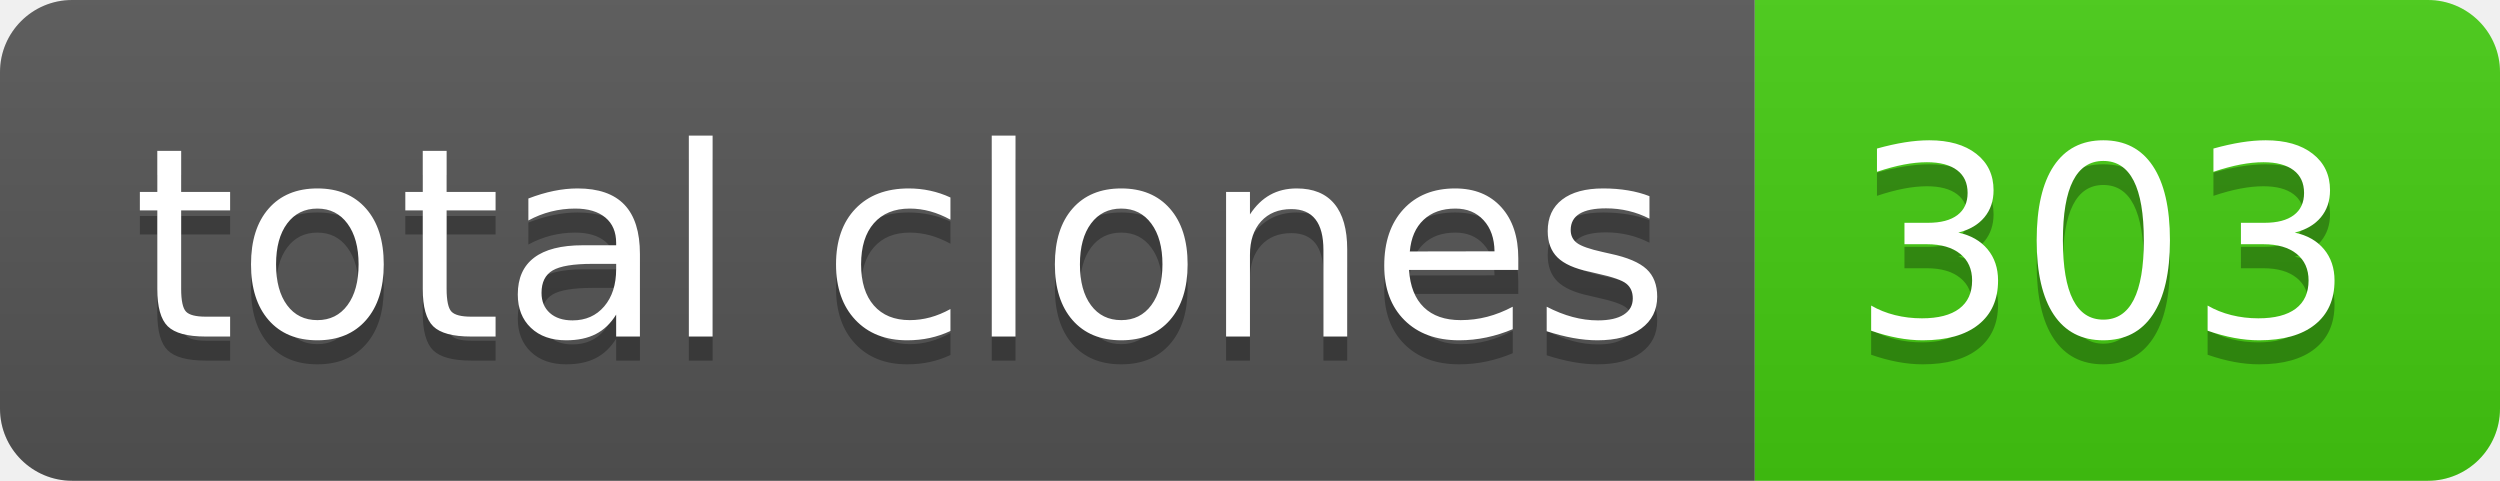
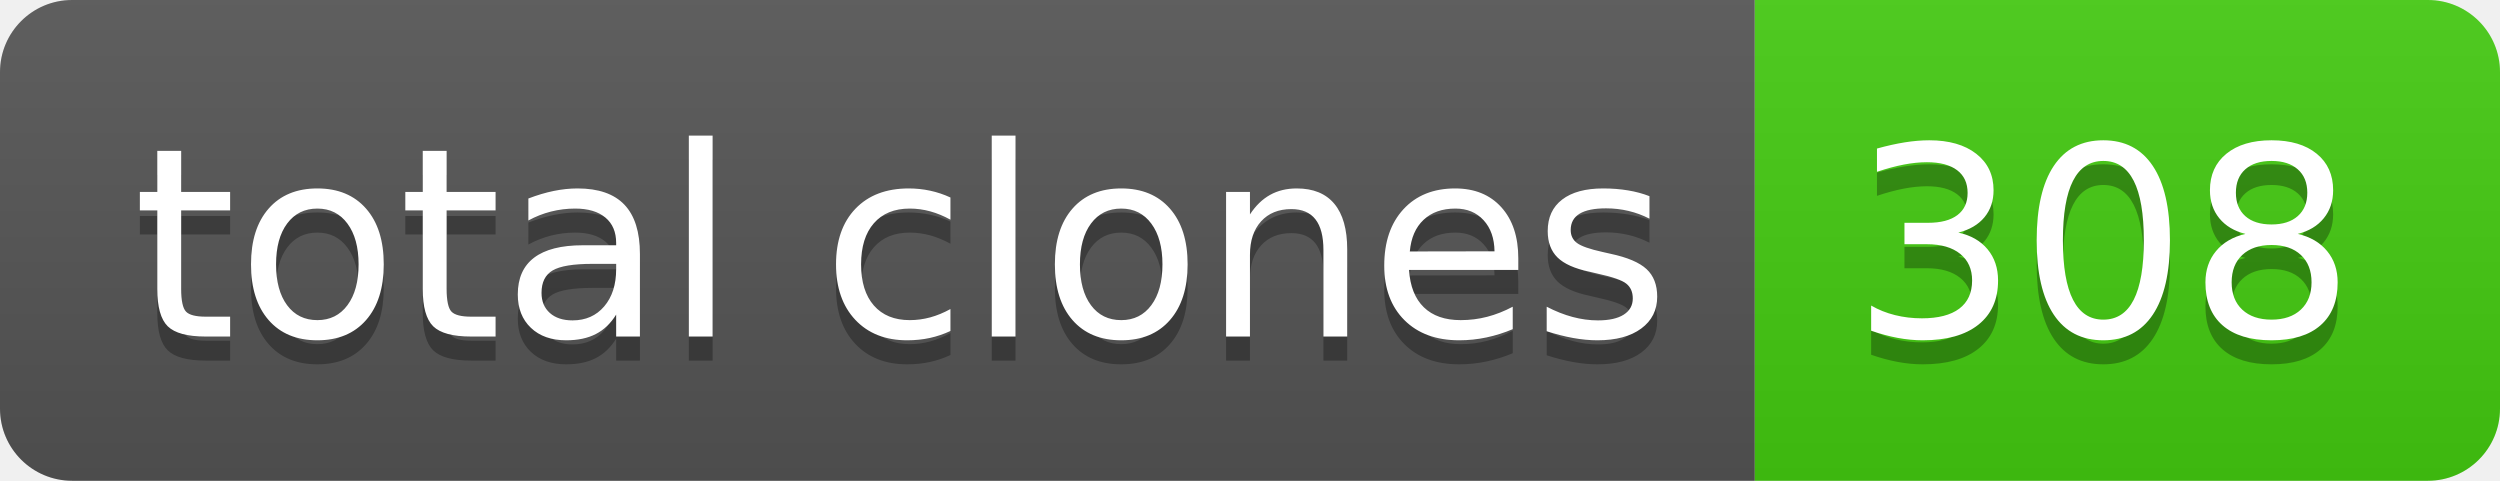
- <svg xmlns="http://www.w3.org/2000/svg" width="104" height="20" role="img" aria-label="total clones: 303">
+ <svg xmlns="http://www.w3.org/2000/svg" width="104" height="20" role="img" aria-label="total clones: 308">
  <linearGradient id="s" x2="0" y2="100%">
    <stop offset="0" stop-color="#bbb" stop-opacity=".1" />
    <stop offset="1" stop-opacity=".1" />
  </linearGradient>
  <clipPath id="r">
    <rect width="104" height="20" rx="3" fill="#fff" />
  </clipPath>
  <g clip-path="url(#r)">
    <rect width="73" height="20" fill="#555" />
    <rect x="73" width="31" height="20" fill="#4c1" />
    <rect width="104" height="20" fill="url(#s)" />
  </g>
  <g fill="#fff" text-anchor="middle" font-family="Verdana,Geneva,DejaVu Sans,sans-serif" text-rendering="geometricPrecision" font-size="110">
    <text aria-hidden="true" x="375" y="150" fill="#010101" fill-opacity=".3" transform="scale(.1)" textLength="630">total clones</text>
    <text x="375" y="140" transform="scale(.1)" fill="#fff" textLength="630">total clones</text>
-     <text aria-hidden="true" x="875" y="150" fill="#010101" fill-opacity=".3" transform="scale(.1)" textLength="210">303</text>
-     <text x="875" y="140" transform="scale(.1)" fill="#fff" textLength="210">303</text>
+     <text aria-hidden="true" x="875" y="150" fill="#010101" fill-opacity=".3" transform="scale(.1)" textLength="210">308</text>
+     <text x="875" y="140" transform="scale(.1)" fill="#fff" textLength="210">308</text>
  </g>
</svg>
